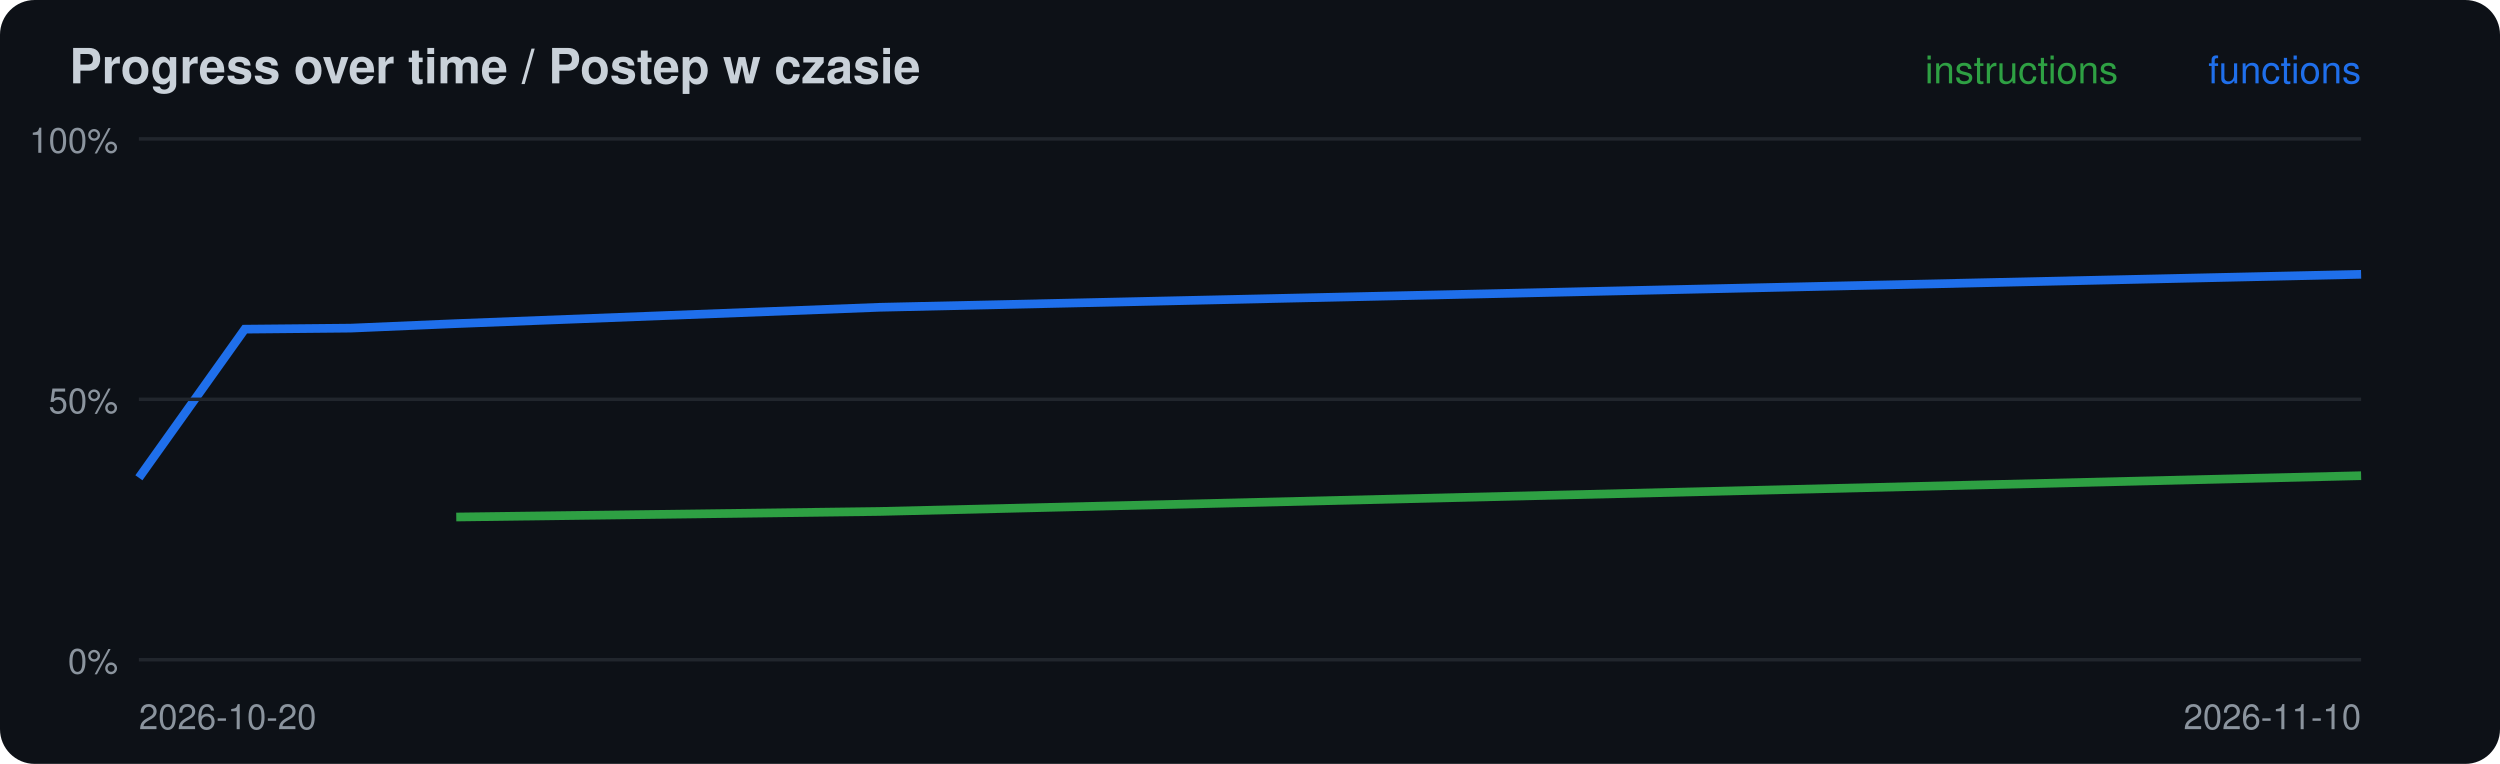
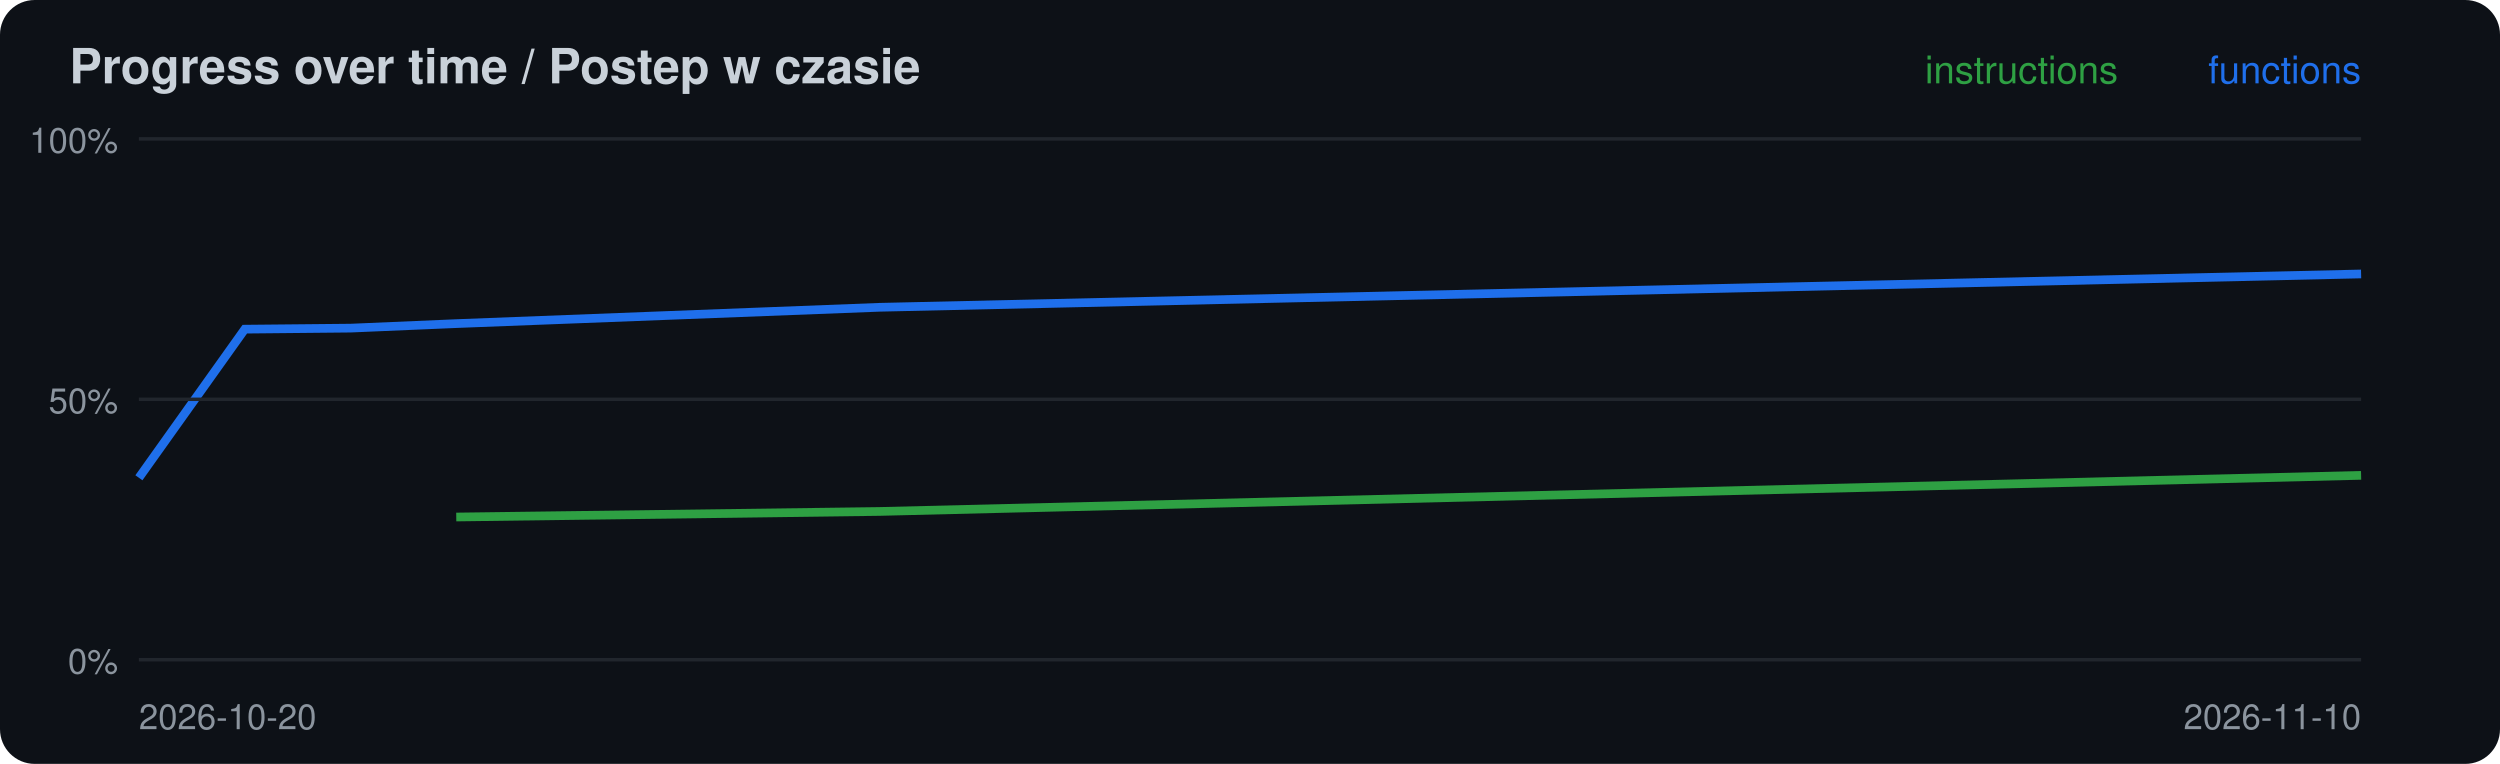
<svg xmlns="http://www.w3.org/2000/svg" width="720" height="220" viewBox="0 0 720 220">
  <rect width="720" height="220" rx="10" fill="#0d1117" />
  <text x="20" y="24" font-family="-apple-system,Segoe UI,Helvetica,Arial,sans-serif" font-size="14" font-weight="600" fill="#c9d1d9">Progress over time / Postep w czasie</text>
-   <polyline points="131.4,148.9 253.3,147.3 680.0,137.0" fill="none" stroke="#2ea043" stroke-width="2.5" />
-   <polyline points="40.0,137.6 70.5,94.8 101.0,94.5 131.4,93.2 253.3,88.5 680.0,79.0" fill="none" stroke="#1f6feb" stroke-width="2.5" />
+   <polyline points="131.4,148.9 253.3,147.3 680.0,136.9" fill="none" stroke="#2ea043" stroke-width="2.5" />
+   <polyline points="40.0,137.6 70.5,94.8 101.0,94.5 131.4,93.2 253.3,88.5 680.0,78.9" fill="none" stroke="#1f6feb" stroke-width="2.5" />
  <line x1="40" x2="680" y1="190.0" y2="190.0" stroke="#21262d" />
  <text x="34" y="194.0" font-family="-apple-system,Segoe UI,Helvetica,Arial,sans-serif" font-size="10" fill="#8b949e" text-anchor="end">0%</text>
  <line x1="40" x2="680" y1="115.0" y2="115.0" stroke="#21262d" />
  <text x="34" y="119.0" font-family="-apple-system,Segoe UI,Helvetica,Arial,sans-serif" font-size="10" fill="#8b949e" text-anchor="end">50%</text>
  <line x1="40" x2="680" y1="40.0" y2="40.0" stroke="#21262d" />
  <text x="34" y="44.0" font-family="-apple-system,Segoe UI,Helvetica,Arial,sans-serif" font-size="10" fill="#8b949e" text-anchor="end">100%</text>
  <text x="40" y="210" font-family="-apple-system,Segoe UI,Helvetica,Arial,sans-serif" font-size="10" fill="#8b949e">2026-10-20</text>
  <text x="680" y="24" font-family="-apple-system,Segoe UI,Helvetica,Arial,sans-serif" font-size="11" fill="#1f6feb" text-anchor="end">functions</text>
  <text x="610" y="24" font-family="-apple-system,Segoe UI,Helvetica,Arial,sans-serif" font-size="11" fill="#2ea043" text-anchor="end">instructions</text>
  <text x="680" y="210" font-family="-apple-system,Segoe UI,Helvetica,Arial,sans-serif" font-size="10" fill="#8b949e" text-anchor="end">2026-11-10</text>
</svg>
